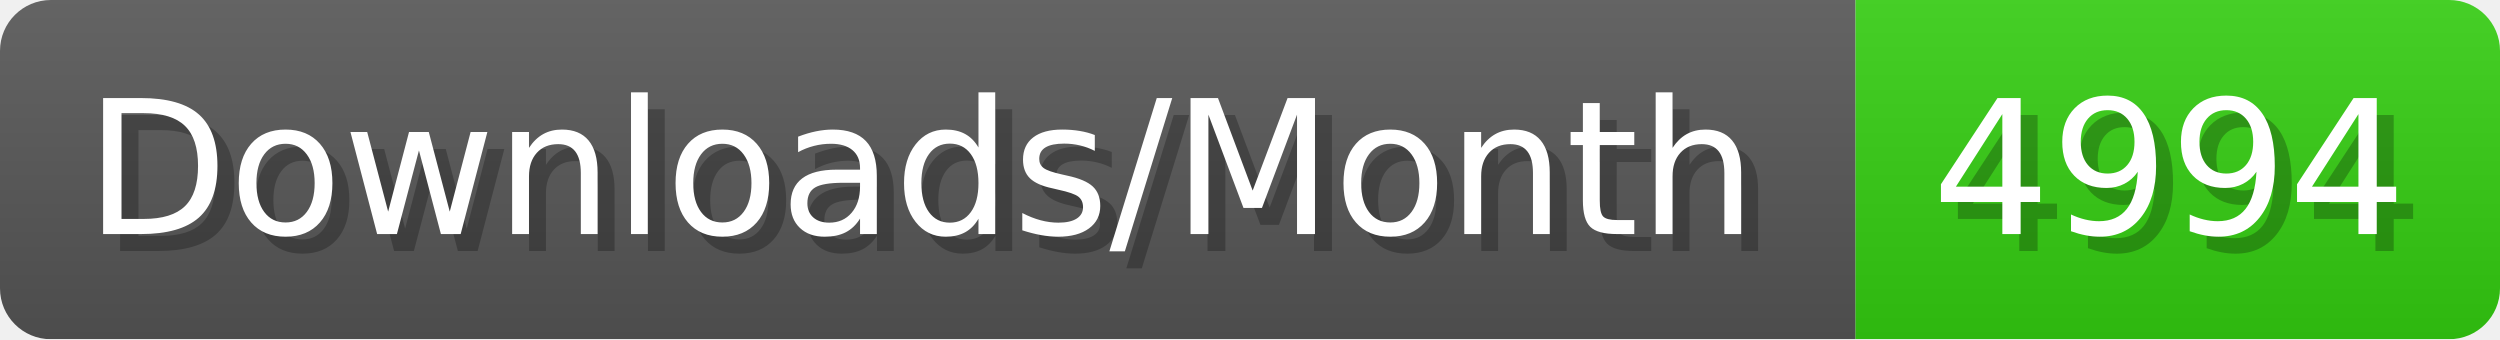
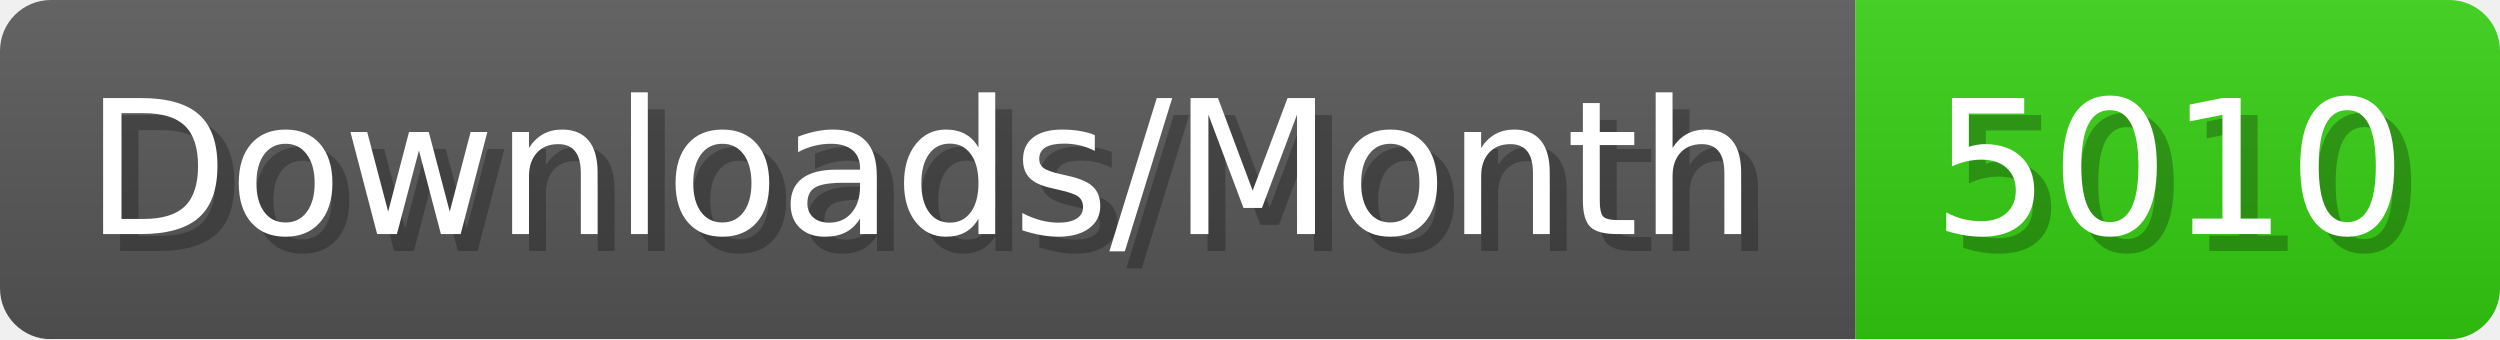
- <svg xmlns="http://www.w3.org/2000/svg" width="147.4" height="20" viewBox="0 0 1474 200" role="img" aria-label="Downloads/Month: 4994">
+ <svg xmlns="http://www.w3.org/2000/svg" width="147.4" height="20" viewBox="0 0 1474 200" role="img" aria-label="Downloads/Month: 5010">
  <linearGradient id="YlXUI" x2="0" y2="100%">
    <stop offset="0" stop-opacity=".1" stop-color="#EEE" />
    <stop offset="1" stop-opacity=".1" />
  </linearGradient>
  <mask id="JHhop">
    <rect width="1474" height="200" rx="30" fill="#FFF" />
  </mask>
  <g mask="url(#JHhop)">
    <rect width="1094" height="200" fill="#555" />
    <rect width="380" height="200" fill="#3C1" x="1094" />
    <rect width="1474" height="200" fill="url(#YlXUI)" />
  </g>
  <g aria-hidden="true" fill="#fff" text-anchor="start" font-family="Verdana,DejaVu Sans,sans-serif" font-size="110">
    <text x="60" y="148" textLength="994" fill="#000" opacity="0.25">Downloads/Month</text>
    <text x="50" y="138" textLength="994">Downloads/Month</text>
-     <text x="1149" y="148" textLength="280" fill="#000" opacity="0.25">4994</text>
-     <text x="1139" y="138" textLength="280">4994</text>
+     <text x="1149" y="148" textLength="280" fill="#000" opacity="0.25">5010</text>
+     <text x="1139" y="138" textLength="280">5010</text>
  </g>
</svg>
